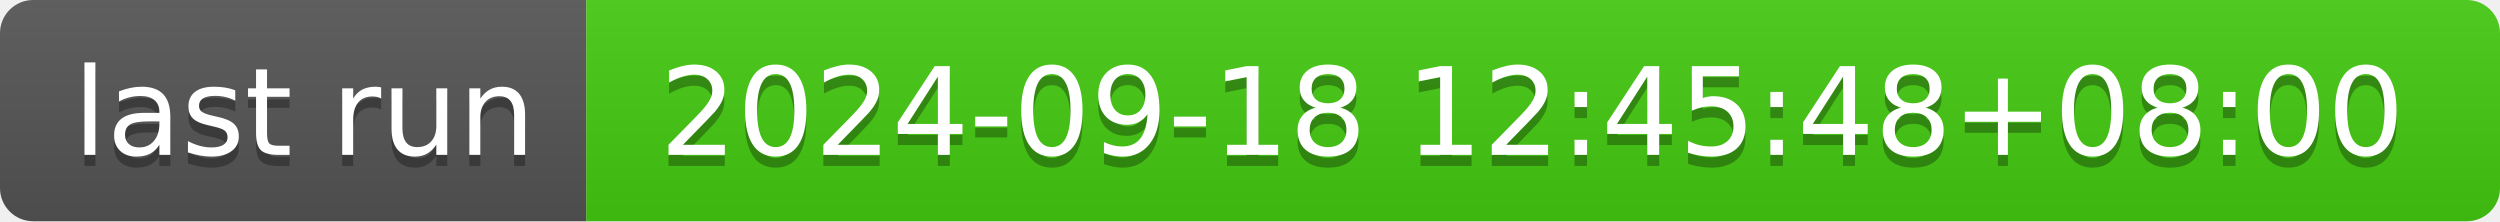
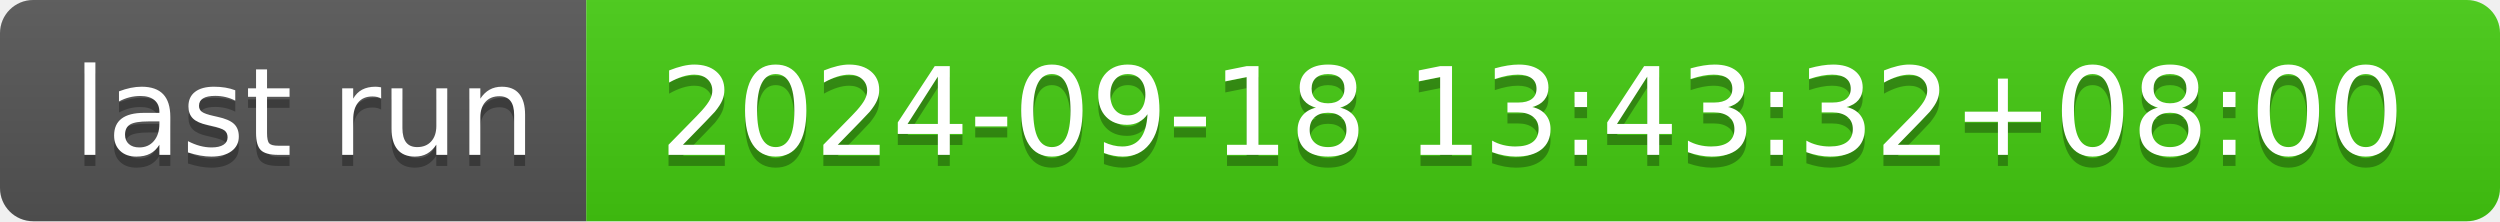
- <svg xmlns="http://www.w3.org/2000/svg" width="226" height="20" role="img" aria-label="last run: 2024-09-18 12:45:48+08:00">
+ <svg xmlns="http://www.w3.org/2000/svg" width="226" height="20" role="img" aria-label="last run: 2024-09-18 13:43:32+08:00">
  <linearGradient id="s" x2="0" y2="100%">
    <stop offset="0" stop-color="#bbb" stop-opacity=".1" />
    <stop offset="1" stop-opacity=".1" />
  </linearGradient>
  <clipPath id="r">
    <rect width="226" height="20" rx="3" fill="#fff" />
  </clipPath>
  <g clip-path="url(#r)">
    <rect width="53" height="20" fill="#555" />
    <rect x="53" width="173" height="20" fill="#4c1" />
    <rect width="226" height="20" fill="url(#s)" />
  </g>
  <g fill="#fff" text-anchor="middle" font-family="Verdana,Geneva,DejaVu Sans,sans-serif" text-rendering="geometricPrecision" font-size="110">
    <text aria-hidden="true" x="275" y="150" fill="#010101" fill-opacity=".3" transform="scale(.1)" textLength="430">last run</text>
    <text x="275" y="140" transform="scale(.1)" fill="#fff" textLength="430">last run</text>
-     <text aria-hidden="true" x="1385" y="150" fill="#010101" fill-opacity=".3" transform="scale(.1)" textLength="1630">2024-09-18 12:45:48+08:00</text>
-     <text x="1385" y="140" transform="scale(.1)" fill="#fff" textLength="1630">2024-09-18 12:45:48+08:00</text>
+     <text aria-hidden="true" x="1385" y="150" fill="#010101" fill-opacity=".3" transform="scale(.1)" textLength="1630">2024-09-18 13:43:32+08:00</text>
+     <text x="1385" y="140" transform="scale(.1)" fill="#fff" textLength="1630">2024-09-18 13:43:32+08:00</text>
  </g>
</svg>
